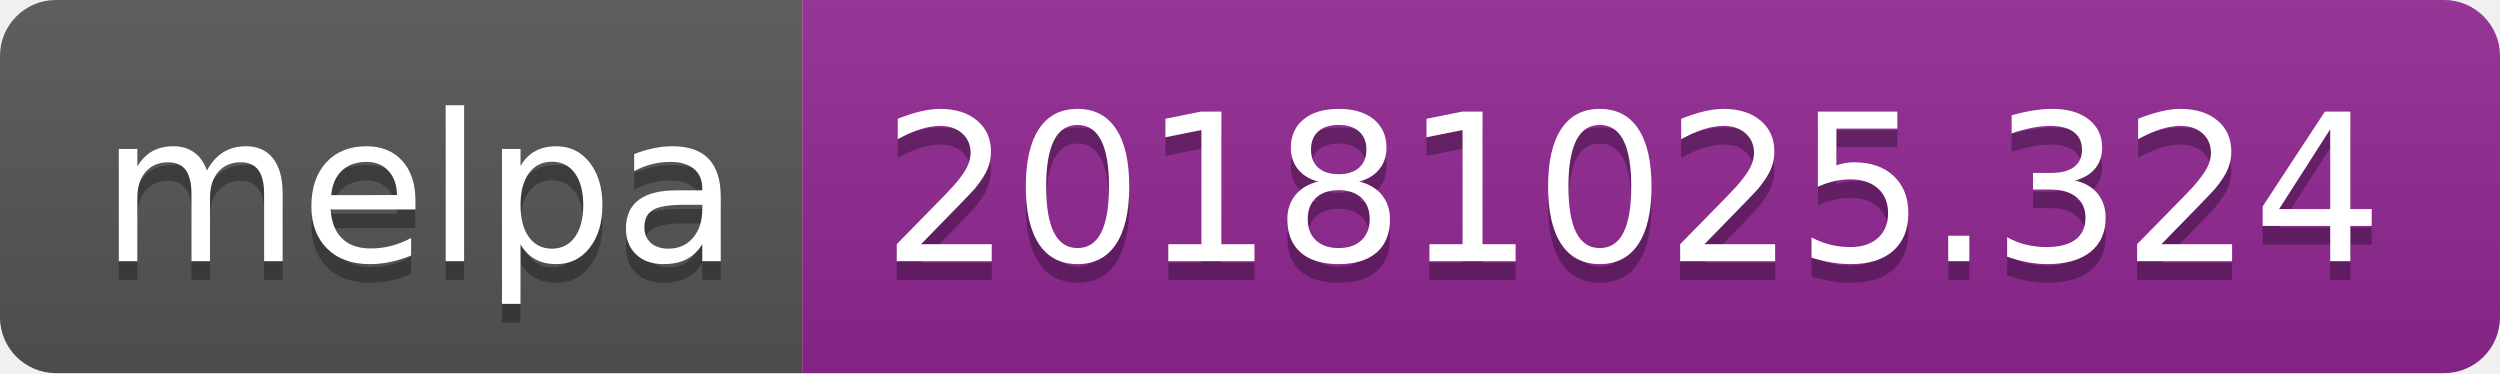
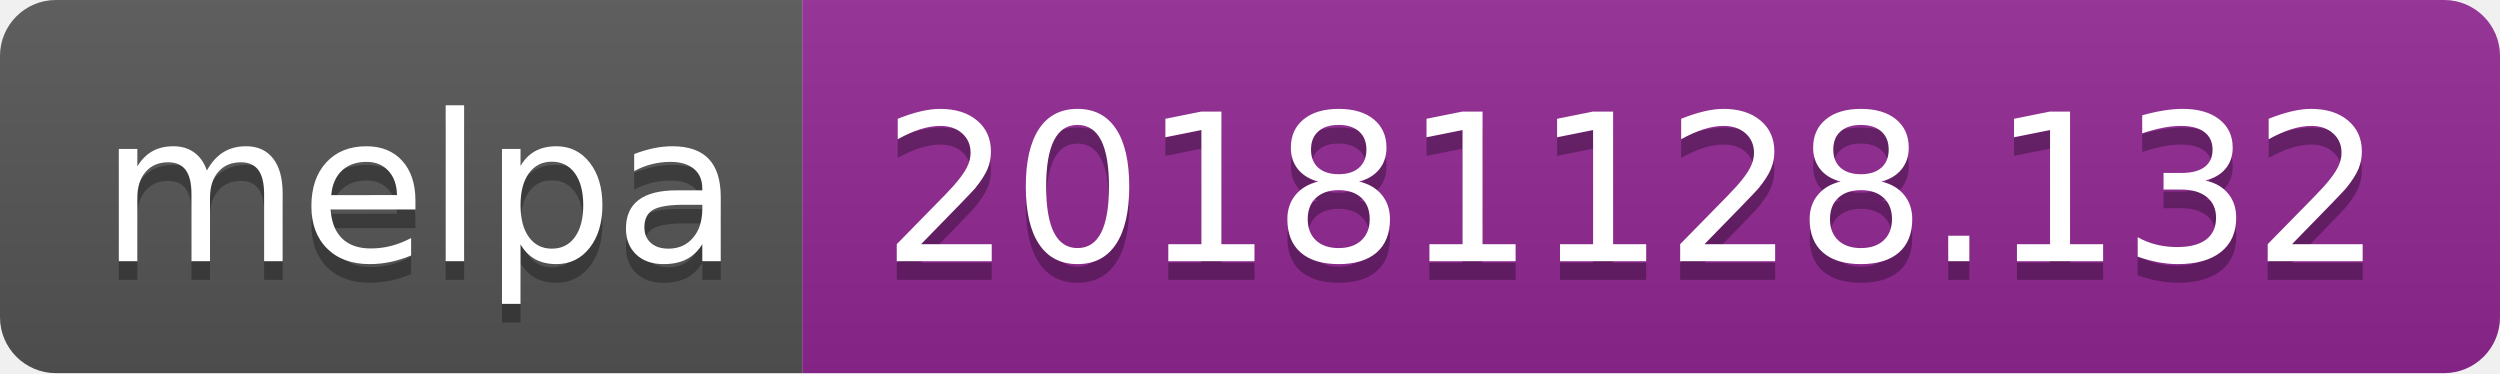
<svg xmlns="http://www.w3.org/2000/svg" width="134" height="20">
  <linearGradient id="b" x2="0" y2="100%">
    <stop offset="0" stop-color="#bbb" stop-opacity=".1" />
    <stop offset="1" stop-opacity=".1" />
  </linearGradient>
  <clipPath id="a">
    <rect width="134" height="20" rx="3" fill="#fff" />
  </clipPath>
  <g clip-path="url(#a)">
    <path fill="#555" d="M0 0h43v20H0z" />
    <path fill="#922793" d="M43 0h91v20H43z" />
    <path fill="url(#b)" d="M0 0h134v20H0z" />
  </g>
  <g fill="#fff" text-anchor="middle" font-family="DejaVu Sans,Verdana,Geneva,sans-serif" font-size="110">
    <text x="225" y="150" fill="#010101" fill-opacity=".3" transform="scale(.1)" textLength="330">melpa</text>
    <text x="225" y="140" transform="scale(.1)" textLength="330">melpa</text>
-     <text x="875" y="150" fill="#010101" fill-opacity=".3" transform="scale(.1)" textLength="810">20181025.324</text>
-     <text x="875" y="140" transform="scale(.1)" textLength="810">20181025.324</text>
+     <text x="875" y="150" fill="#010101" fill-opacity=".3" transform="scale(.1)" textLength="810">20181128.132</text>
+     <text x="875" y="140" transform="scale(.1)" textLength="810">20181128.132</text>
  </g>
</svg>
